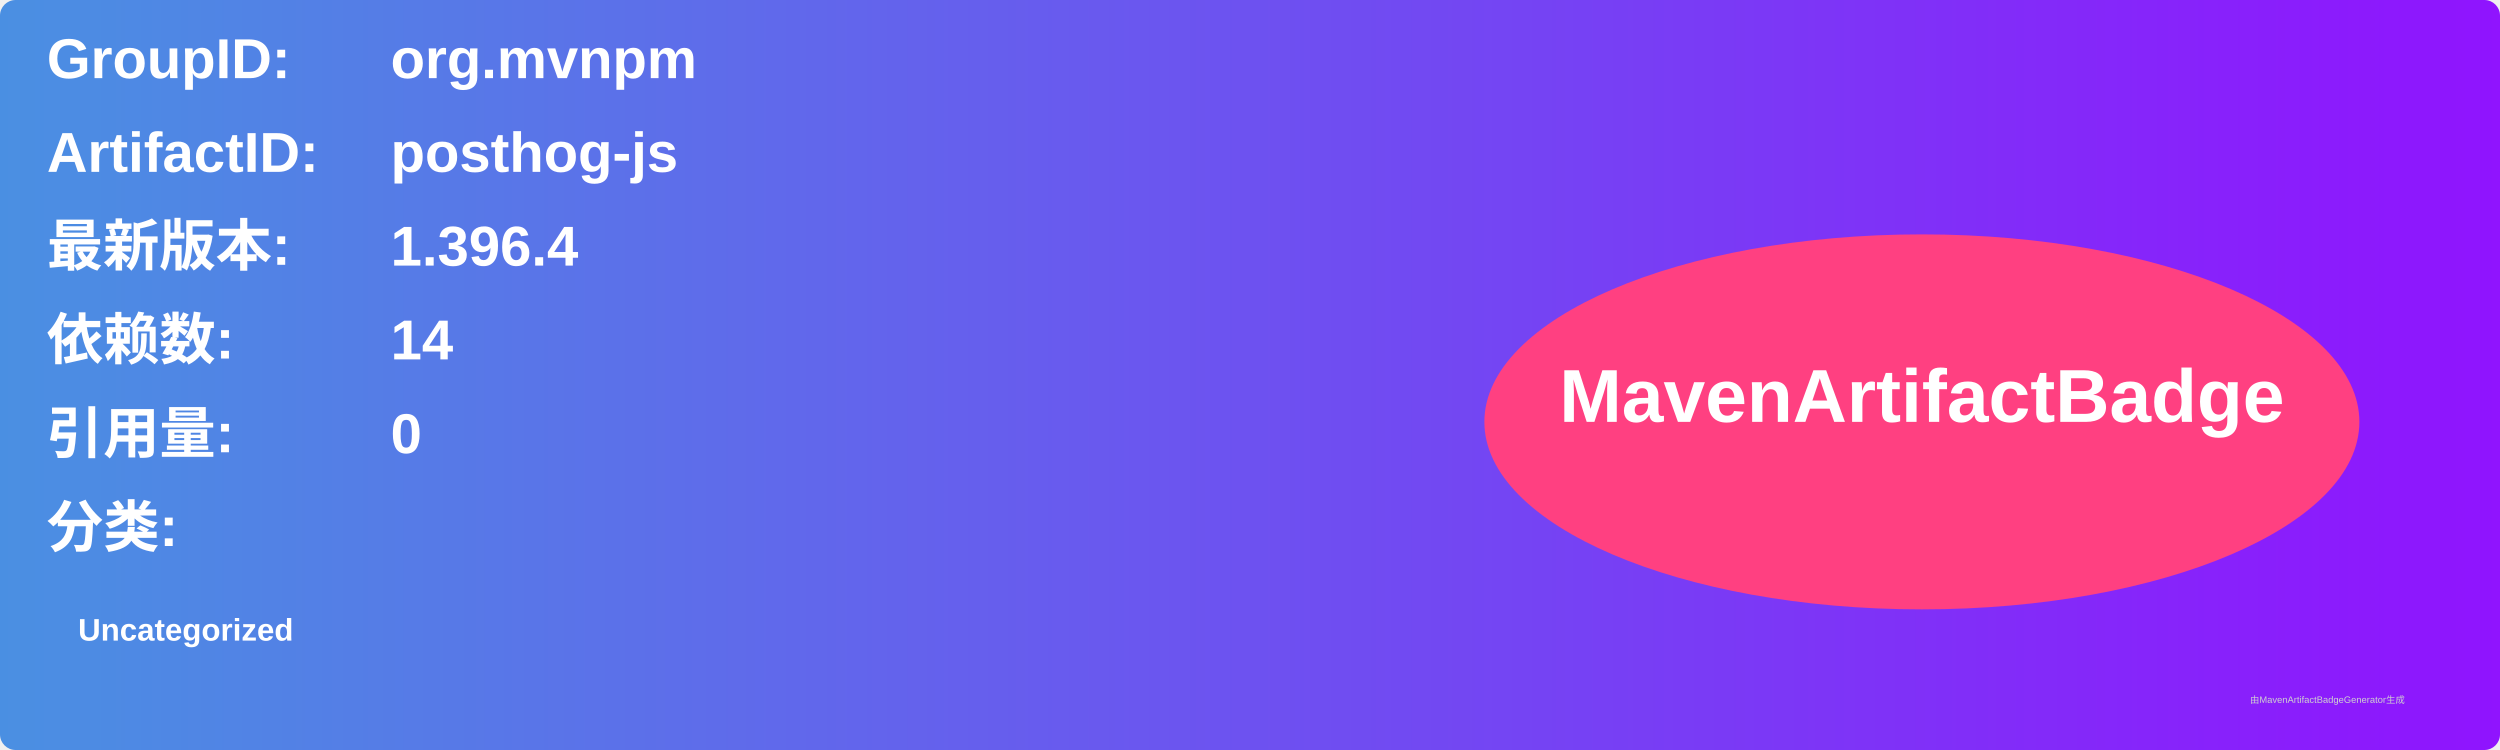
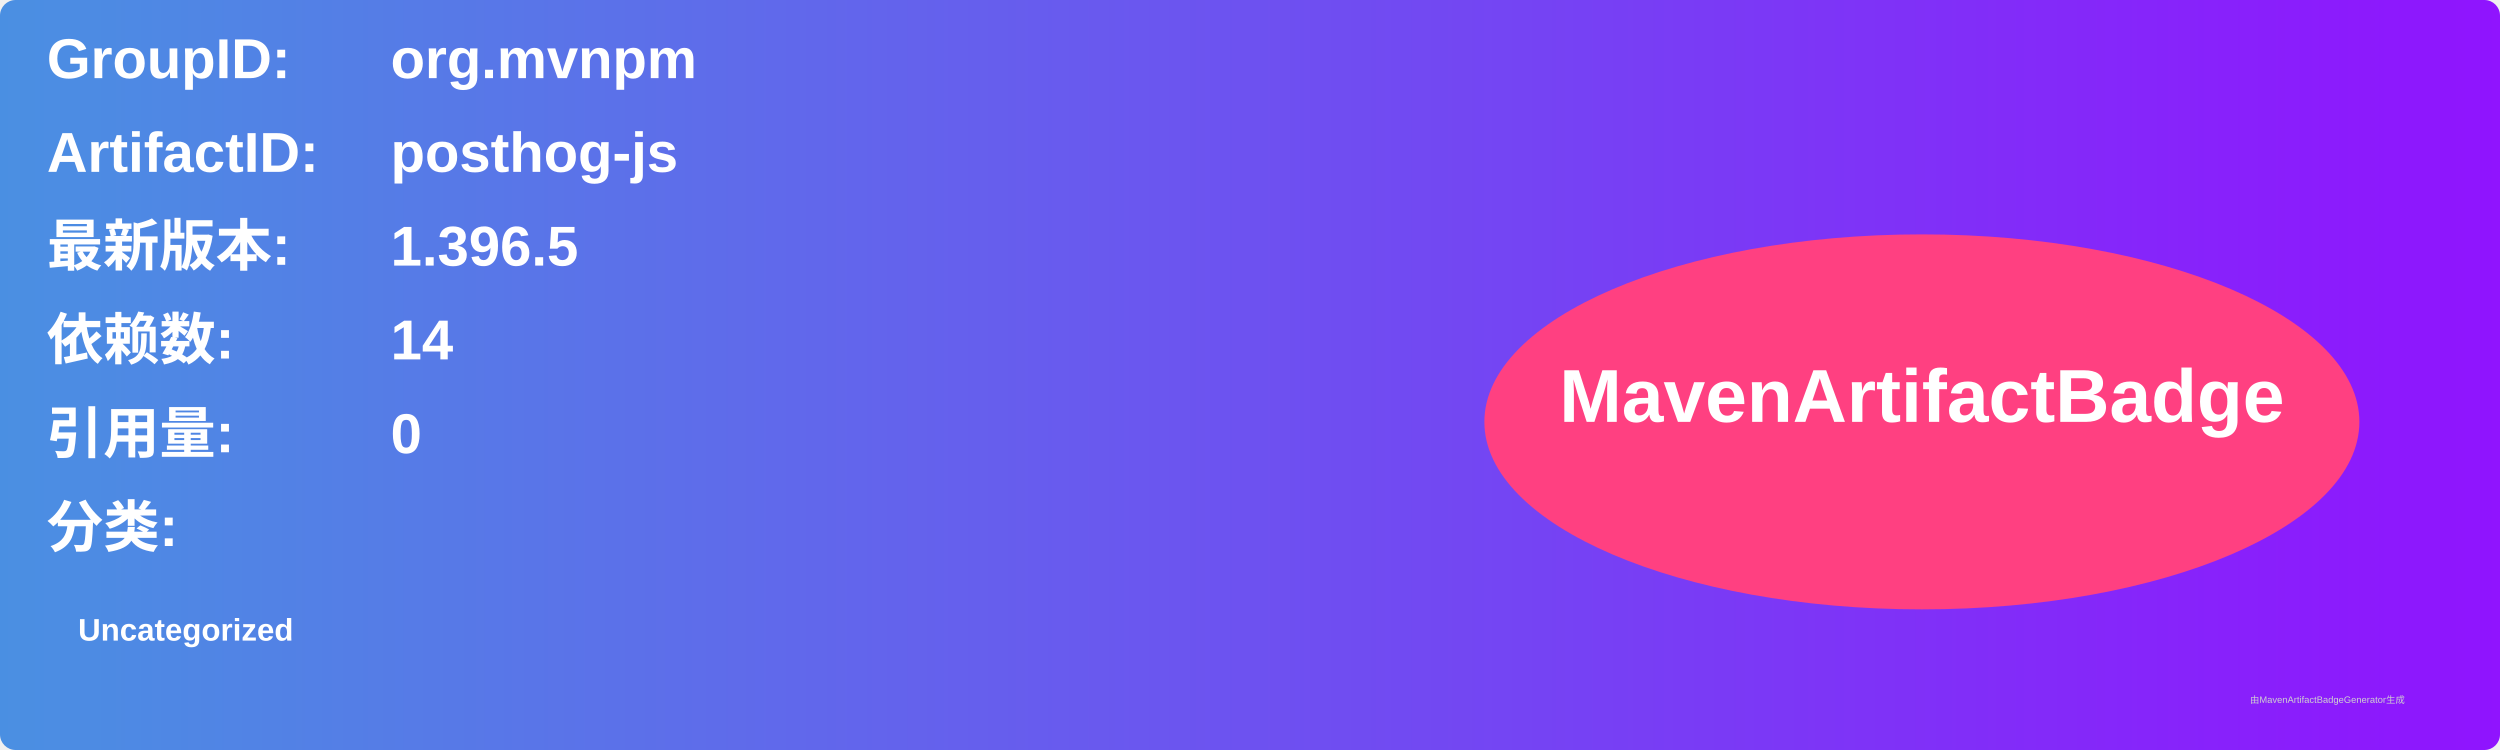
<svg xmlns="http://www.w3.org/2000/svg" width="800" height="240" viewBox="0 0 800 240">
  <linearGradient id="grad" x1="0%" y1="0%" x2="100%" y2="0%">
    <stop offset="0%" stop-color="#4a90e2" />
    <stop offset="100%" stop-color="#9013fe" />
  </linearGradient>
  <rect width="100%" height="100%" rx="5" ry="5" fill="url(#grad)" />
  <g transform="translate(15, 15)">
    <text x="0" y="10" font-family="Arial" font-size="18" fill="white" font-weight="bold" width="260">GroupID:</text>
    <text x="110" y="10" font-family="Arial" font-size="18" fill="white" font-weight="bold" width="460">org.mvnpm</text>
    <text x="0" y="40" font-family="Arial" font-size="18" fill="white" font-weight="bold" width="260">ArtifactID:</text>
    <text x="110" y="40" font-family="Arial" font-size="18" fill="white" font-weight="bold" width="460">posthog-js</text>
    <text x="0" y="70" font-family="Arial" font-size="18" fill="white" font-weight="bold">最新版本:</text>
    <text x="110" y="70" font-family="Arial" font-size="18" fill="white" font-weight="bold">
-       <tspan font-weight="bold">1.396.4</tspan>
+       <tspan font-weight="bold">1.396.5</tspan>
    </text>
    <text x="0" y="100" font-family="Arial" font-size="18" fill="white" font-weight="bold">依赖数: </text>
    <text x="110" y="100" font-family="Arial" font-size="18" fill="white">
      <tspan font-weight="bold">14</tspan>
    </text>
    <text x="0" y="130" font-family="Arial" font-size="18" fill="white" font-weight="bold">引用量: </text>
    <text x="110" y="130" font-family="Arial" font-size="18" fill="white">
      <tspan font-weight="bold">0</tspan>
    </text>
    <text x="0" y="160" font-family="Arial" font-size="18" fill="white" font-weight="bold">分类:</text>
    <text x="10" y="190" font-family="Arial" font-size="10" fill="white">
      <tspan font-weight="bold">Uncategorized</tspan>
    </text>
    <ellipse cx="600" cy="120" rx="140" ry="60" fill="#ff4081" />
    <text x="600" y="120" text-anchor="middle" font-family="Arial" font-size="24" fill="white" font-weight="bold">MavenArtifactBadge</text>
  </g>
  <text x="720" y="225" font-family="Arial" font-size="3" fill="#d0d0d0">由MavenArtifactBadgeGenerator生成</text>
</svg>
